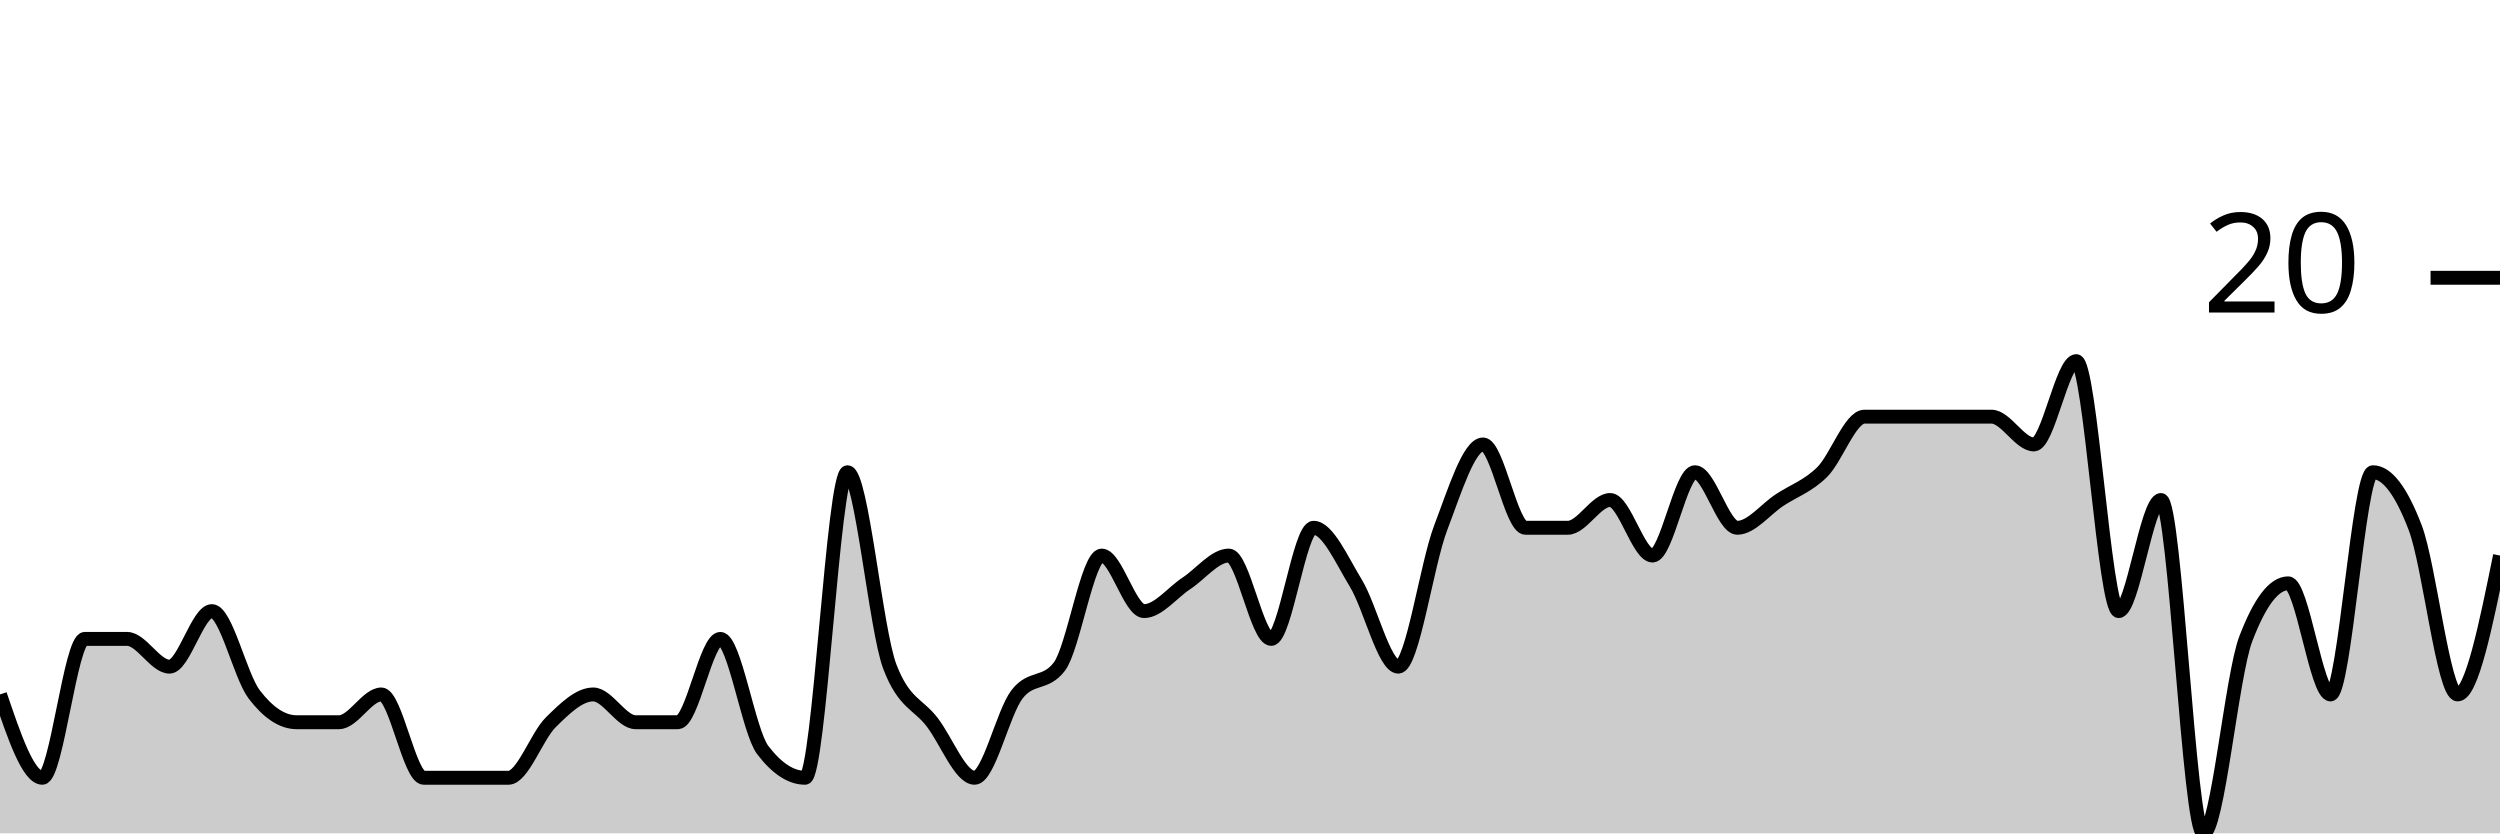
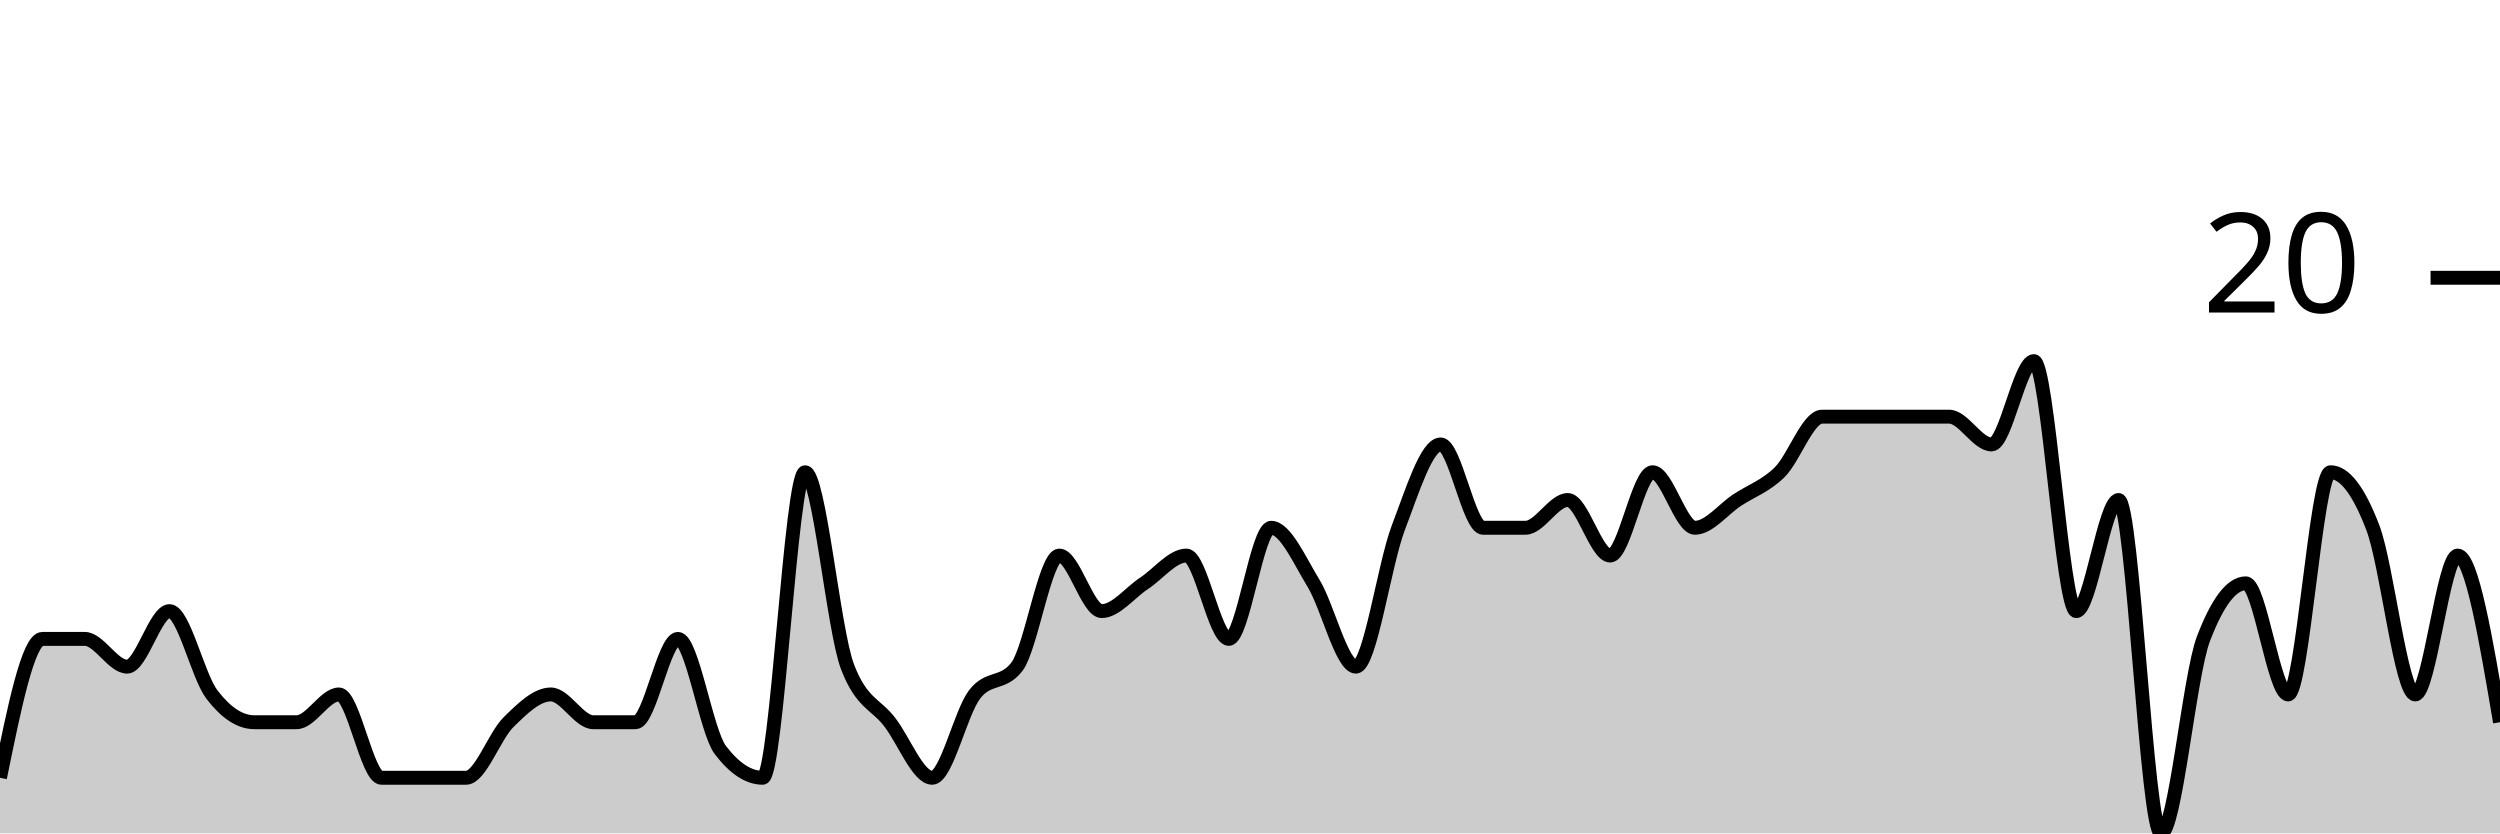
<svg xmlns="http://www.w3.org/2000/svg" viewBox="0 0 180 60">
  <g transform="translate(0,20)">
-     <path class="area" fill="rgba(0, 0, 0, 0.2)" d="M0,30C1.017,33,2.034,36,3.051,36C4.068,36,5.085,26,6.102,26C7.119,26,8.136,26,9.153,26C10.169,26,11.186,28,12.203,28C13.22,28,14.237,24,15.254,24C16.271,24,17.288,28.667,18.305,30C19.322,31.333,20.339,32,21.356,32C22.373,32,23.39,32,24.407,32C25.424,32,26.441,30,27.458,30C28.475,30,29.492,36,30.508,36C31.525,36,32.542,36,33.559,36C34.576,36,35.593,36,36.61,36C37.627,36,38.644,33,39.661,32C40.678,31,41.695,30,42.712,30C43.729,30,44.746,32,45.763,32C46.78,32,47.797,32,48.814,32C49.831,32,50.847,26,51.864,26C52.881,26,53.898,32.667,54.915,34C55.932,35.333,56.949,36,57.966,36C58.983,36,60,14,61.017,14C62.034,14,63.051,25.333,64.068,28C65.085,30.667,66.102,30.667,67.119,32C68.136,33.333,69.153,36,70.169,36C71.186,36,72.203,31.333,73.22,30C74.237,28.667,75.254,29.333,76.271,28C77.288,26.667,78.305,20,79.322,20C80.339,20,81.356,24,82.373,24C83.39,24,84.407,22.667,85.424,22C86.441,21.333,87.458,20,88.475,20C89.492,20,90.508,26,91.525,26C92.542,26,93.559,18,94.576,18C95.593,18,96.61,20.333,97.627,22C98.644,23.667,99.661,28,100.678,28C101.695,28,102.712,20.667,103.729,18C104.746,15.333,105.763,12,106.78,12C107.797,12,108.814,18,109.831,18C110.847,18,111.864,18,112.881,18C113.898,18,114.915,16,115.932,16C116.949,16,117.966,20,118.983,20C120,20,121.017,14,122.034,14C123.051,14,124.068,18,125.085,18C126.102,18,127.119,16.667,128.136,16C129.153,15.333,130.169,15,131.186,14C132.203,13,133.22,10,134.237,10C135.254,10,136.271,10,137.288,10C138.305,10,139.322,10,140.339,10C141.356,10,142.373,10,143.39,10C144.407,10,145.424,12,146.441,12C147.458,12,148.475,6,149.492,6C150.508,6,151.525,24,152.542,24C153.559,24,154.576,16,155.593,16C156.61,16,157.627,40,158.644,40C159.661,40,160.678,28.667,161.695,26C162.712,23.333,163.729,22,164.746,22C165.763,22,166.78,30,167.797,30C168.814,30,169.831,14,170.847,14C171.864,14,172.881,15.333,173.898,18C174.915,20.667,175.932,30,176.949,30C177.966,30,178.983,25,180,20L180,40C178.983,40,177.966,40,176.949,40C175.932,40,174.915,40,173.898,40C172.881,40,171.864,40,170.847,40C169.831,40,168.814,40,167.797,40C166.78,40,165.763,40,164.746,40C163.729,40,162.712,40,161.695,40C160.678,40,159.661,40,158.644,40C157.627,40,156.61,40,155.593,40C154.576,40,153.559,40,152.542,40C151.525,40,150.508,40,149.492,40C148.475,40,147.458,40,146.441,40C145.424,40,144.407,40,143.39,40C142.373,40,141.356,40,140.339,40C139.322,40,138.305,40,137.288,40C136.271,40,135.254,40,134.237,40C133.22,40,132.203,40,131.186,40C130.169,40,129.153,40,128.136,40C127.119,40,126.102,40,125.085,40C124.068,40,123.051,40,122.034,40C121.017,40,120,40,118.983,40C117.966,40,116.949,40,115.932,40C114.915,40,113.898,40,112.881,40C111.864,40,110.847,40,109.831,40C108.814,40,107.797,40,106.78,40C105.763,40,104.746,40,103.729,40C102.712,40,101.695,40,100.678,40C99.661,40,98.644,40,97.627,40C96.61,40,95.593,40,94.576,40C93.559,40,92.542,40,91.525,40C90.508,40,89.492,40,88.475,40C87.458,40,86.441,40,85.424,40C84.407,40,83.39,40,82.373,40C81.356,40,80.339,40,79.322,40C78.305,40,77.288,40,76.271,40C75.254,40,74.237,40,73.22,40C72.203,40,71.186,40,70.169,40C69.153,40,68.136,40,67.119,40C66.102,40,65.085,40,64.068,40C63.051,40,62.034,40,61.017,40C60,40,58.983,40,57.966,40C56.949,40,55.932,40,54.915,40C53.898,40,52.881,40,51.864,40C50.847,40,49.831,40,48.814,40C47.797,40,46.78,40,45.763,40C44.746,40,43.729,40,42.712,40C41.695,40,40.678,40,39.661,40C38.644,40,37.627,40,36.61,40C35.593,40,34.576,40,33.559,40C32.542,40,31.525,40,30.508,40C29.492,40,28.475,40,27.458,40C26.441,40,25.424,40,24.407,40C23.39,40,22.373,40,21.356,40C20.339,40,19.322,40,18.305,40C17.288,40,16.271,40,15.254,40C14.237,40,13.22,40,12.203,40C11.186,40,10.169,40,9.153,40C8.136,40,7.119,40,6.102,40C5.085,40,4.068,40,3.051,40C2.034,40,1.017,40,0,40Z" />
-     <path class="line" stroke="black" fill="none" d="M0,30C1.017,33,2.034,36,3.051,36C4.068,36,5.085,26,6.102,26C7.119,26,8.136,26,9.153,26C10.169,26,11.186,28,12.203,28C13.22,28,14.237,24,15.254,24C16.271,24,17.288,28.667,18.305,30C19.322,31.333,20.339,32,21.356,32C22.373,32,23.39,32,24.407,32C25.424,32,26.441,30,27.458,30C28.475,30,29.492,36,30.508,36C31.525,36,32.542,36,33.559,36C34.576,36,35.593,36,36.61,36C37.627,36,38.644,33,39.661,32C40.678,31,41.695,30,42.712,30C43.729,30,44.746,32,45.763,32C46.78,32,47.797,32,48.814,32C49.831,32,50.847,26,51.864,26C52.881,26,53.898,32.667,54.915,34C55.932,35.333,56.949,36,57.966,36C58.983,36,60,14,61.017,14C62.034,14,63.051,25.333,64.068,28C65.085,30.667,66.102,30.667,67.119,32C68.136,33.333,69.153,36,70.169,36C71.186,36,72.203,31.333,73.22,30C74.237,28.667,75.254,29.333,76.271,28C77.288,26.667,78.305,20,79.322,20C80.339,20,81.356,24,82.373,24C83.39,24,84.407,22.667,85.424,22C86.441,21.333,87.458,20,88.475,20C89.492,20,90.508,26,91.525,26C92.542,26,93.559,18,94.576,18C95.593,18,96.61,20.333,97.627,22C98.644,23.667,99.661,28,100.678,28C101.695,28,102.712,20.667,103.729,18C104.746,15.333,105.763,12,106.78,12C107.797,12,108.814,18,109.831,18C110.847,18,111.864,18,112.881,18C113.898,18,114.915,16,115.932,16C116.949,16,117.966,20,118.983,20C120,20,121.017,14,122.034,14C123.051,14,124.068,18,125.085,18C126.102,18,127.119,16.667,128.136,16C129.153,15.333,130.169,15,131.186,14C132.203,13,133.22,10,134.237,10C135.254,10,136.271,10,137.288,10C138.305,10,139.322,10,140.339,10C141.356,10,142.373,10,143.39,10C144.407,10,145.424,12,146.441,12C147.458,12,148.475,6,149.492,6C150.508,6,151.525,24,152.542,24C153.559,24,154.576,16,155.593,16C156.61,16,157.627,40,158.644,40C159.661,40,160.678,28.667,161.695,26C162.712,23.333,163.729,22,164.746,22C165.763,22,166.78,30,167.797,30C168.814,30,169.831,14,170.847,14C171.864,14,172.881,15.333,173.898,18C174.915,20.667,175.932,30,176.949,30C177.966,30,178.983,25,180,20" />
+     <path class="area" fill="rgba(0, 0, 0, 0.2)" d="M0,36C1.017,31,2.034,26,3.051,26C4.068,26,5.085,26,6.102,26C7.119,26,8.136,28,9.153,28C10.169,28,11.186,24,12.203,24C13.22,24,14.237,28.667,15.254,30C16.271,31.333,17.288,32,18.305,32C19.322,32,20.339,32,21.356,32C22.373,32,23.39,30,24.407,30C25.424,30,26.441,36,27.458,36C28.475,36,29.492,36,30.508,36C31.525,36,32.542,36,33.559,36C34.576,36,35.593,33,36.61,32C37.627,31,38.644,30,39.661,30C40.678,30,41.695,32,42.712,32C43.729,32,44.746,32,45.763,32C46.78,32,47.797,26,48.814,26C49.831,26,50.847,32.667,51.864,34C52.881,35.333,53.898,36,54.915,36C55.932,36,56.949,14,57.966,14C58.983,14,60,25.333,61.017,28C62.034,30.667,63.051,30.667,64.068,32C65.085,33.333,66.102,36,67.119,36C68.136,36,69.153,31.333,70.169,30C71.186,28.667,72.203,29.333,73.22,28C74.237,26.667,75.254,20,76.271,20C77.288,20,78.305,24,79.322,24C80.339,24,81.356,22.667,82.373,22C83.39,21.333,84.407,20,85.424,20C86.441,20,87.458,26,88.475,26C89.492,26,90.508,18,91.525,18C92.542,18,93.559,20.333,94.576,22C95.593,23.667,96.61,28,97.627,28C98.644,28,99.661,20.667,100.678,18C101.695,15.333,102.712,12,103.729,12C104.746,12,105.763,18,106.78,18C107.797,18,108.814,18,109.831,18C110.847,18,111.864,16,112.881,16C113.898,16,114.915,20,115.932,20C116.949,20,117.966,14,118.983,14C120,14,121.017,18,122.034,18C123.051,18,124.068,16.667,125.085,16C126.102,15.333,127.119,15,128.136,14C129.153,13,130.169,10,131.186,10C132.203,10,133.22,10,134.237,10C135.254,10,136.271,10,137.288,10C138.305,10,139.322,10,140.339,10C141.356,10,142.373,12,143.39,12C144.407,12,145.424,6,146.441,6C147.458,6,148.475,24,149.492,24C150.508,24,151.525,16,152.542,16C153.559,16,154.576,40,155.593,40C156.61,40,157.627,28.667,158.644,26C159.661,23.333,160.678,22,161.695,22C162.712,22,163.729,30,164.746,30C165.763,30,166.78,14,167.797,14C168.814,14,169.831,15.333,170.847,18C171.864,20.667,172.881,30,173.898,30C174.915,30,175.932,20,176.949,20C177.966,20,178.983,26,180,32L180,40C178.983,40,177.966,40,176.949,40C175.932,40,174.915,40,173.898,40C172.881,40,171.864,40,170.847,40C169.831,40,168.814,40,167.797,40C166.78,40,165.763,40,164.746,40C163.729,40,162.712,40,161.695,40C160.678,40,159.661,40,158.644,40C157.627,40,156.61,40,155.593,40C154.576,40,153.559,40,152.542,40C151.525,40,150.508,40,149.492,40C148.475,40,147.458,40,146.441,40C145.424,40,144.407,40,143.39,40C142.373,40,141.356,40,140.339,40C139.322,40,138.305,40,137.288,40C136.271,40,135.254,40,134.237,40C133.22,40,132.203,40,131.186,40C130.169,40,129.153,40,128.136,40C127.119,40,126.102,40,125.085,40C124.068,40,123.051,40,122.034,40C121.017,40,120,40,118.983,40C117.966,40,116.949,40,115.932,40C114.915,40,113.898,40,112.881,40C111.864,40,110.847,40,109.831,40C108.814,40,107.797,40,106.78,40C105.763,40,104.746,40,103.729,40C102.712,40,101.695,40,100.678,40C99.661,40,98.644,40,97.627,40C96.61,40,95.593,40,94.576,40C93.559,40,92.542,40,91.525,40C90.508,40,89.492,40,88.475,40C87.458,40,86.441,40,85.424,40C84.407,40,83.39,40,82.373,40C81.356,40,80.339,40,79.322,40C78.305,40,77.288,40,76.271,40C75.254,40,74.237,40,73.22,40C72.203,40,71.186,40,70.169,40C69.153,40,68.136,40,67.119,40C66.102,40,65.085,40,64.068,40C63.051,40,62.034,40,61.017,40C60,40,58.983,40,57.966,40C56.949,40,55.932,40,54.915,40C53.898,40,52.881,40,51.864,40C50.847,40,49.831,40,48.814,40C47.797,40,46.78,40,45.763,40C44.746,40,43.729,40,42.712,40C41.695,40,40.678,40,39.661,40C38.644,40,37.627,40,36.61,40C35.593,40,34.576,40,33.559,40C32.542,40,31.525,40,30.508,40C29.492,40,28.475,40,27.458,40C26.441,40,25.424,40,24.407,40C23.39,40,22.373,40,21.356,40C20.339,40,19.322,40,18.305,40C17.288,40,16.271,40,15.254,40C14.237,40,13.22,40,12.203,40C11.186,40,10.169,40,9.153,40C8.136,40,7.119,40,6.102,40C5.085,40,4.068,40,3.051,40C2.034,40,1.017,40,0,40Z" />
+     <path class="line" stroke="black" fill="none" d="M0,36C1.017,31,2.034,26,3.051,26C4.068,26,5.085,26,6.102,26C7.119,26,8.136,28,9.153,28C10.169,28,11.186,24,12.203,24C13.22,24,14.237,28.667,15.254,30C16.271,31.333,17.288,32,18.305,32C19.322,32,20.339,32,21.356,32C22.373,32,23.39,30,24.407,30C25.424,30,26.441,36,27.458,36C28.475,36,29.492,36,30.508,36C31.525,36,32.542,36,33.559,36C34.576,36,35.593,33,36.61,32C37.627,31,38.644,30,39.661,30C40.678,30,41.695,32,42.712,32C43.729,32,44.746,32,45.763,32C46.78,32,47.797,26,48.814,26C49.831,26,50.847,32.667,51.864,34C52.881,35.333,53.898,36,54.915,36C55.932,36,56.949,14,57.966,14C58.983,14,60,25.333,61.017,28C62.034,30.667,63.051,30.667,64.068,32C65.085,33.333,66.102,36,67.119,36C68.136,36,69.153,31.333,70.169,30C71.186,28.667,72.203,29.333,73.22,28C74.237,26.667,75.254,20,76.271,20C77.288,20,78.305,24,79.322,24C80.339,24,81.356,22.667,82.373,22C83.39,21.333,84.407,20,85.424,20C86.441,20,87.458,26,88.475,26C89.492,26,90.508,18,91.525,18C92.542,18,93.559,20.333,94.576,22C95.593,23.667,96.61,28,97.627,28C98.644,28,99.661,20.667,100.678,18C101.695,15.333,102.712,12,103.729,12C104.746,12,105.763,18,106.78,18C107.797,18,108.814,18,109.831,18C110.847,18,111.864,16,112.881,16C113.898,16,114.915,20,115.932,20C116.949,20,117.966,14,118.983,14C120,14,121.017,18,122.034,18C123.051,18,124.068,16.667,125.085,16C126.102,15.333,127.119,15,128.136,14C129.153,13,130.169,10,131.186,10C132.203,10,133.22,10,134.237,10C135.254,10,136.271,10,137.288,10C138.305,10,139.322,10,140.339,10C141.356,10,142.373,12,143.39,12C144.407,12,145.424,6,146.441,6C147.458,6,148.475,24,149.492,24C150.508,24,151.525,16,152.542,16C153.559,16,154.576,40,155.593,40C156.61,40,157.627,28.667,158.644,26C159.661,23.333,160.678,22,161.695,22C162.712,22,163.729,30,164.746,30C165.763,30,166.78,14,167.797,14C168.814,14,169.831,15.333,170.847,18C171.864,20.667,172.881,30,173.898,30C174.915,30,175.932,20,176.949,20C177.966,20,178.983,26,180,32" />
    <path class="axis-ceiling" stroke-width="1" stroke="black" fill="none" d="M175,0L180,0" />
    <text class="axis-ceiling-label" font-family="sans-serif" text-anchor="end" font-size="10px" x="170" y="2.5">20</text>
  </g>
</svg>
